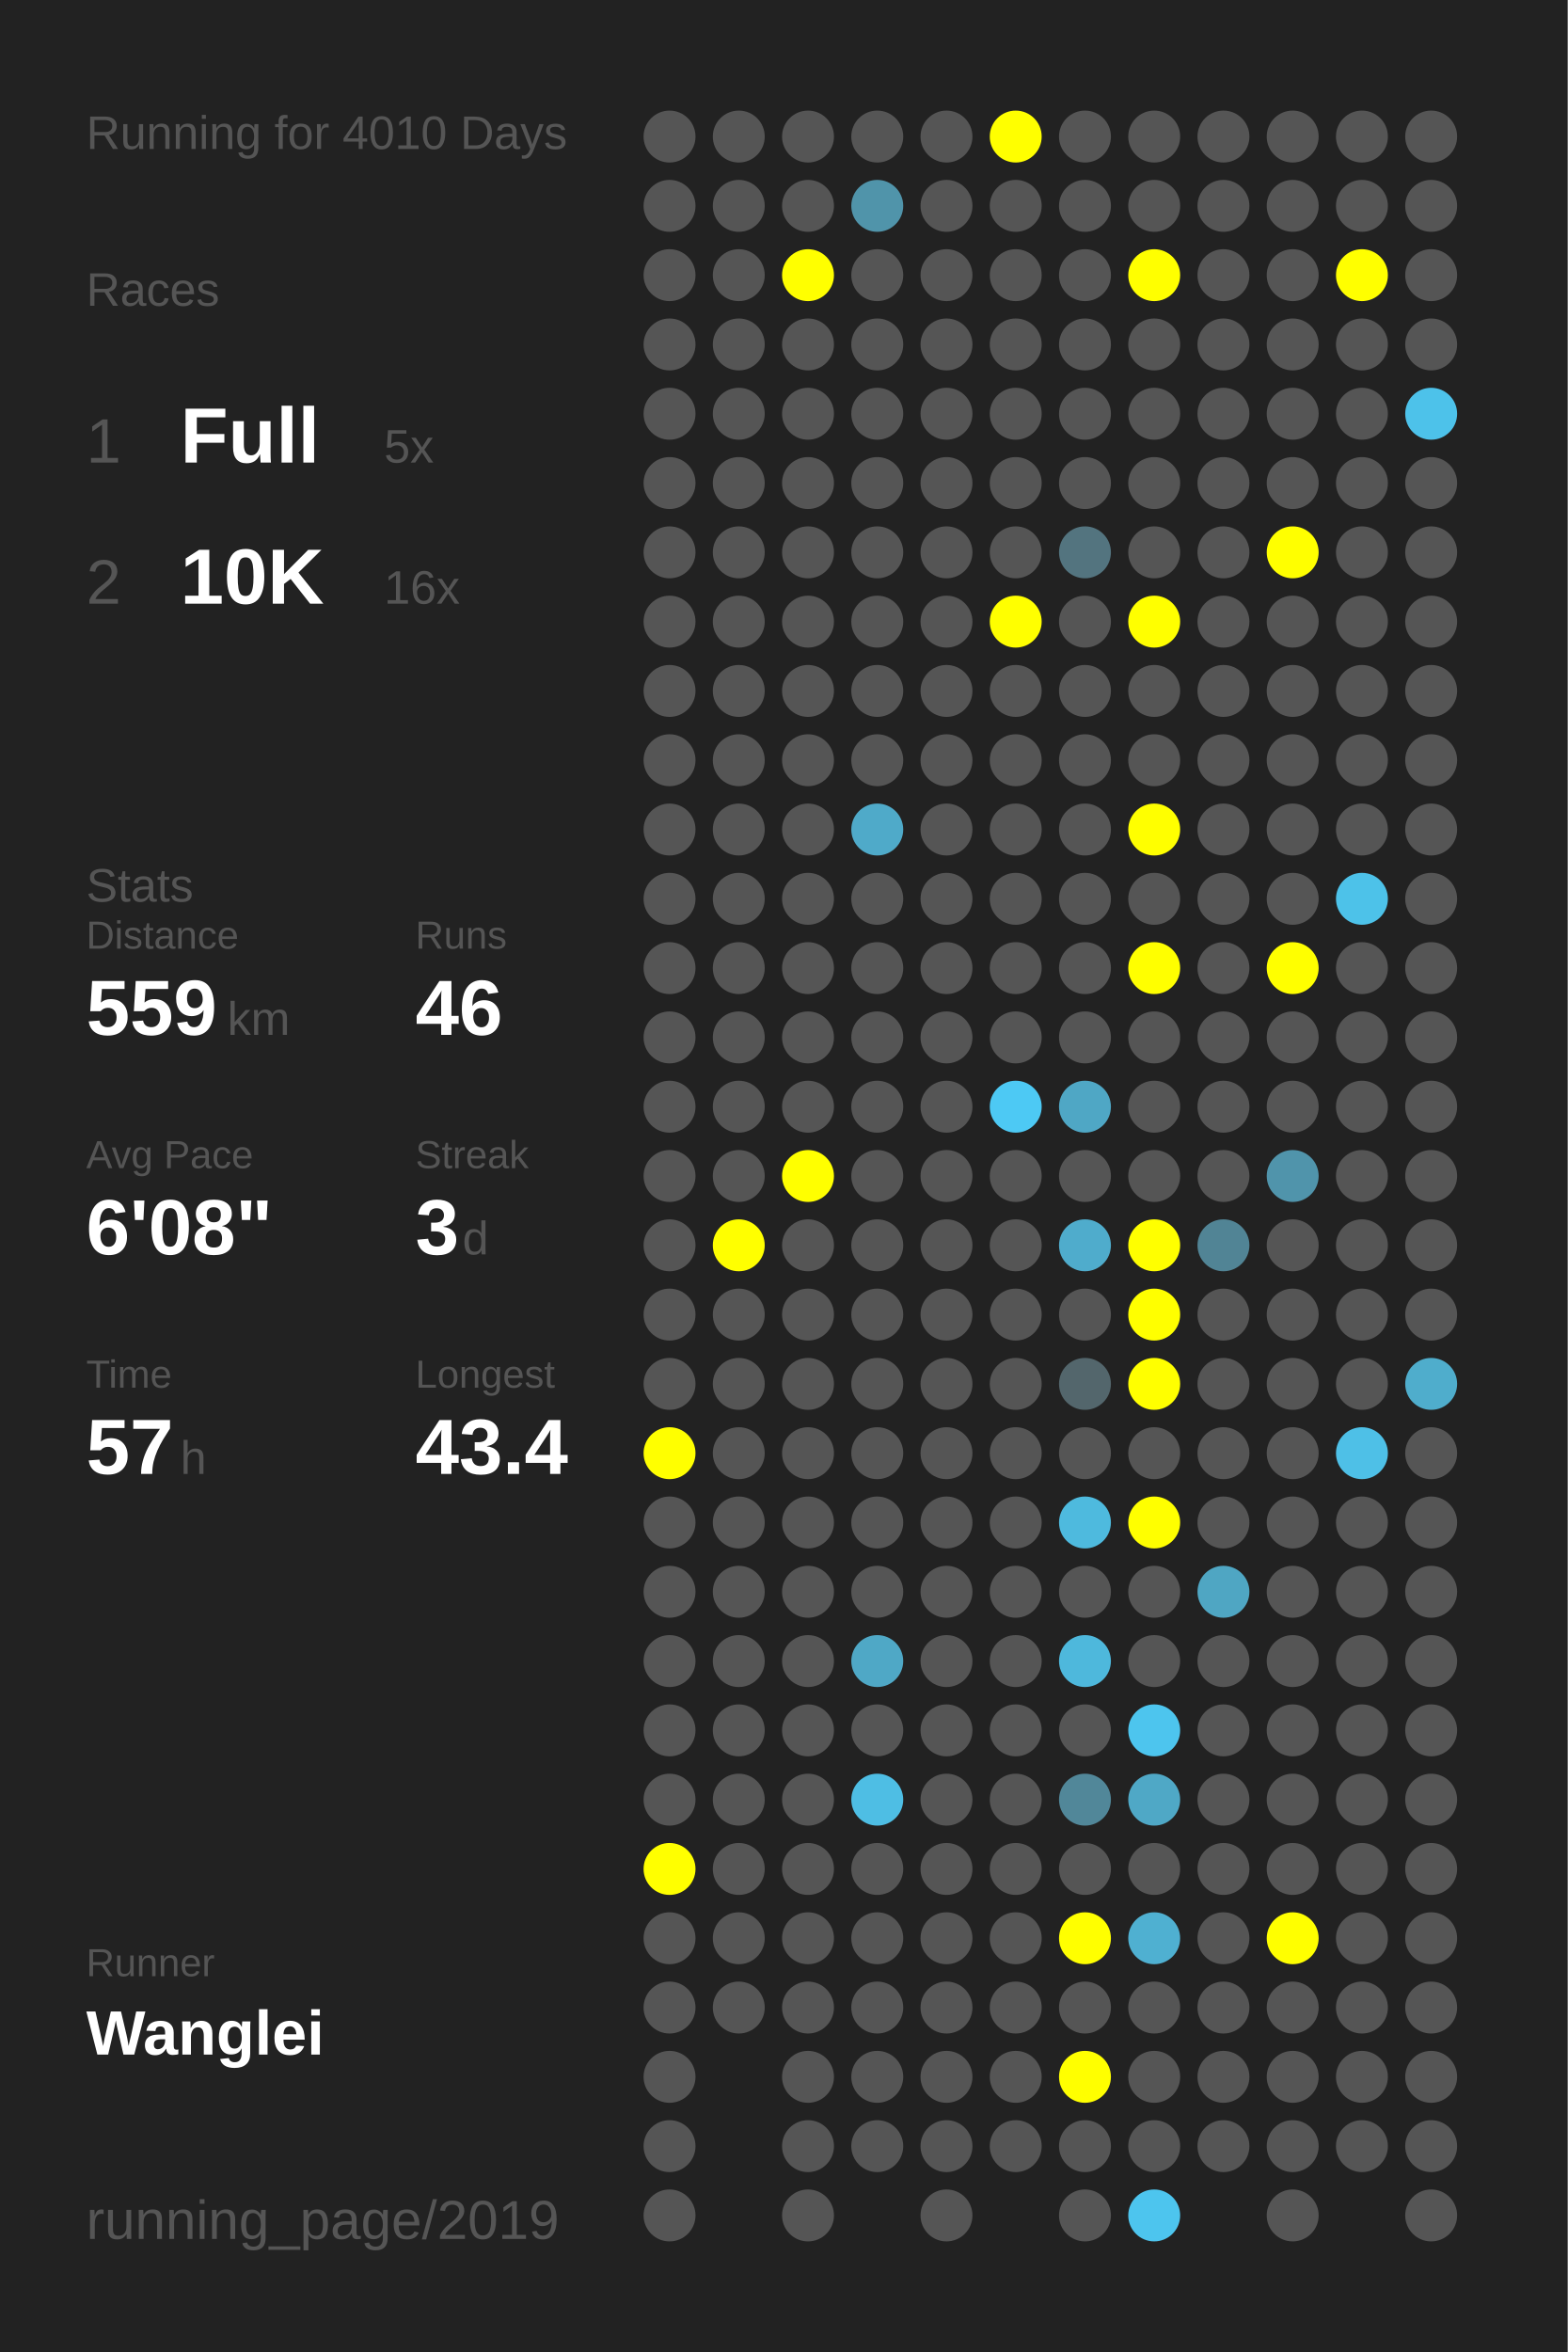
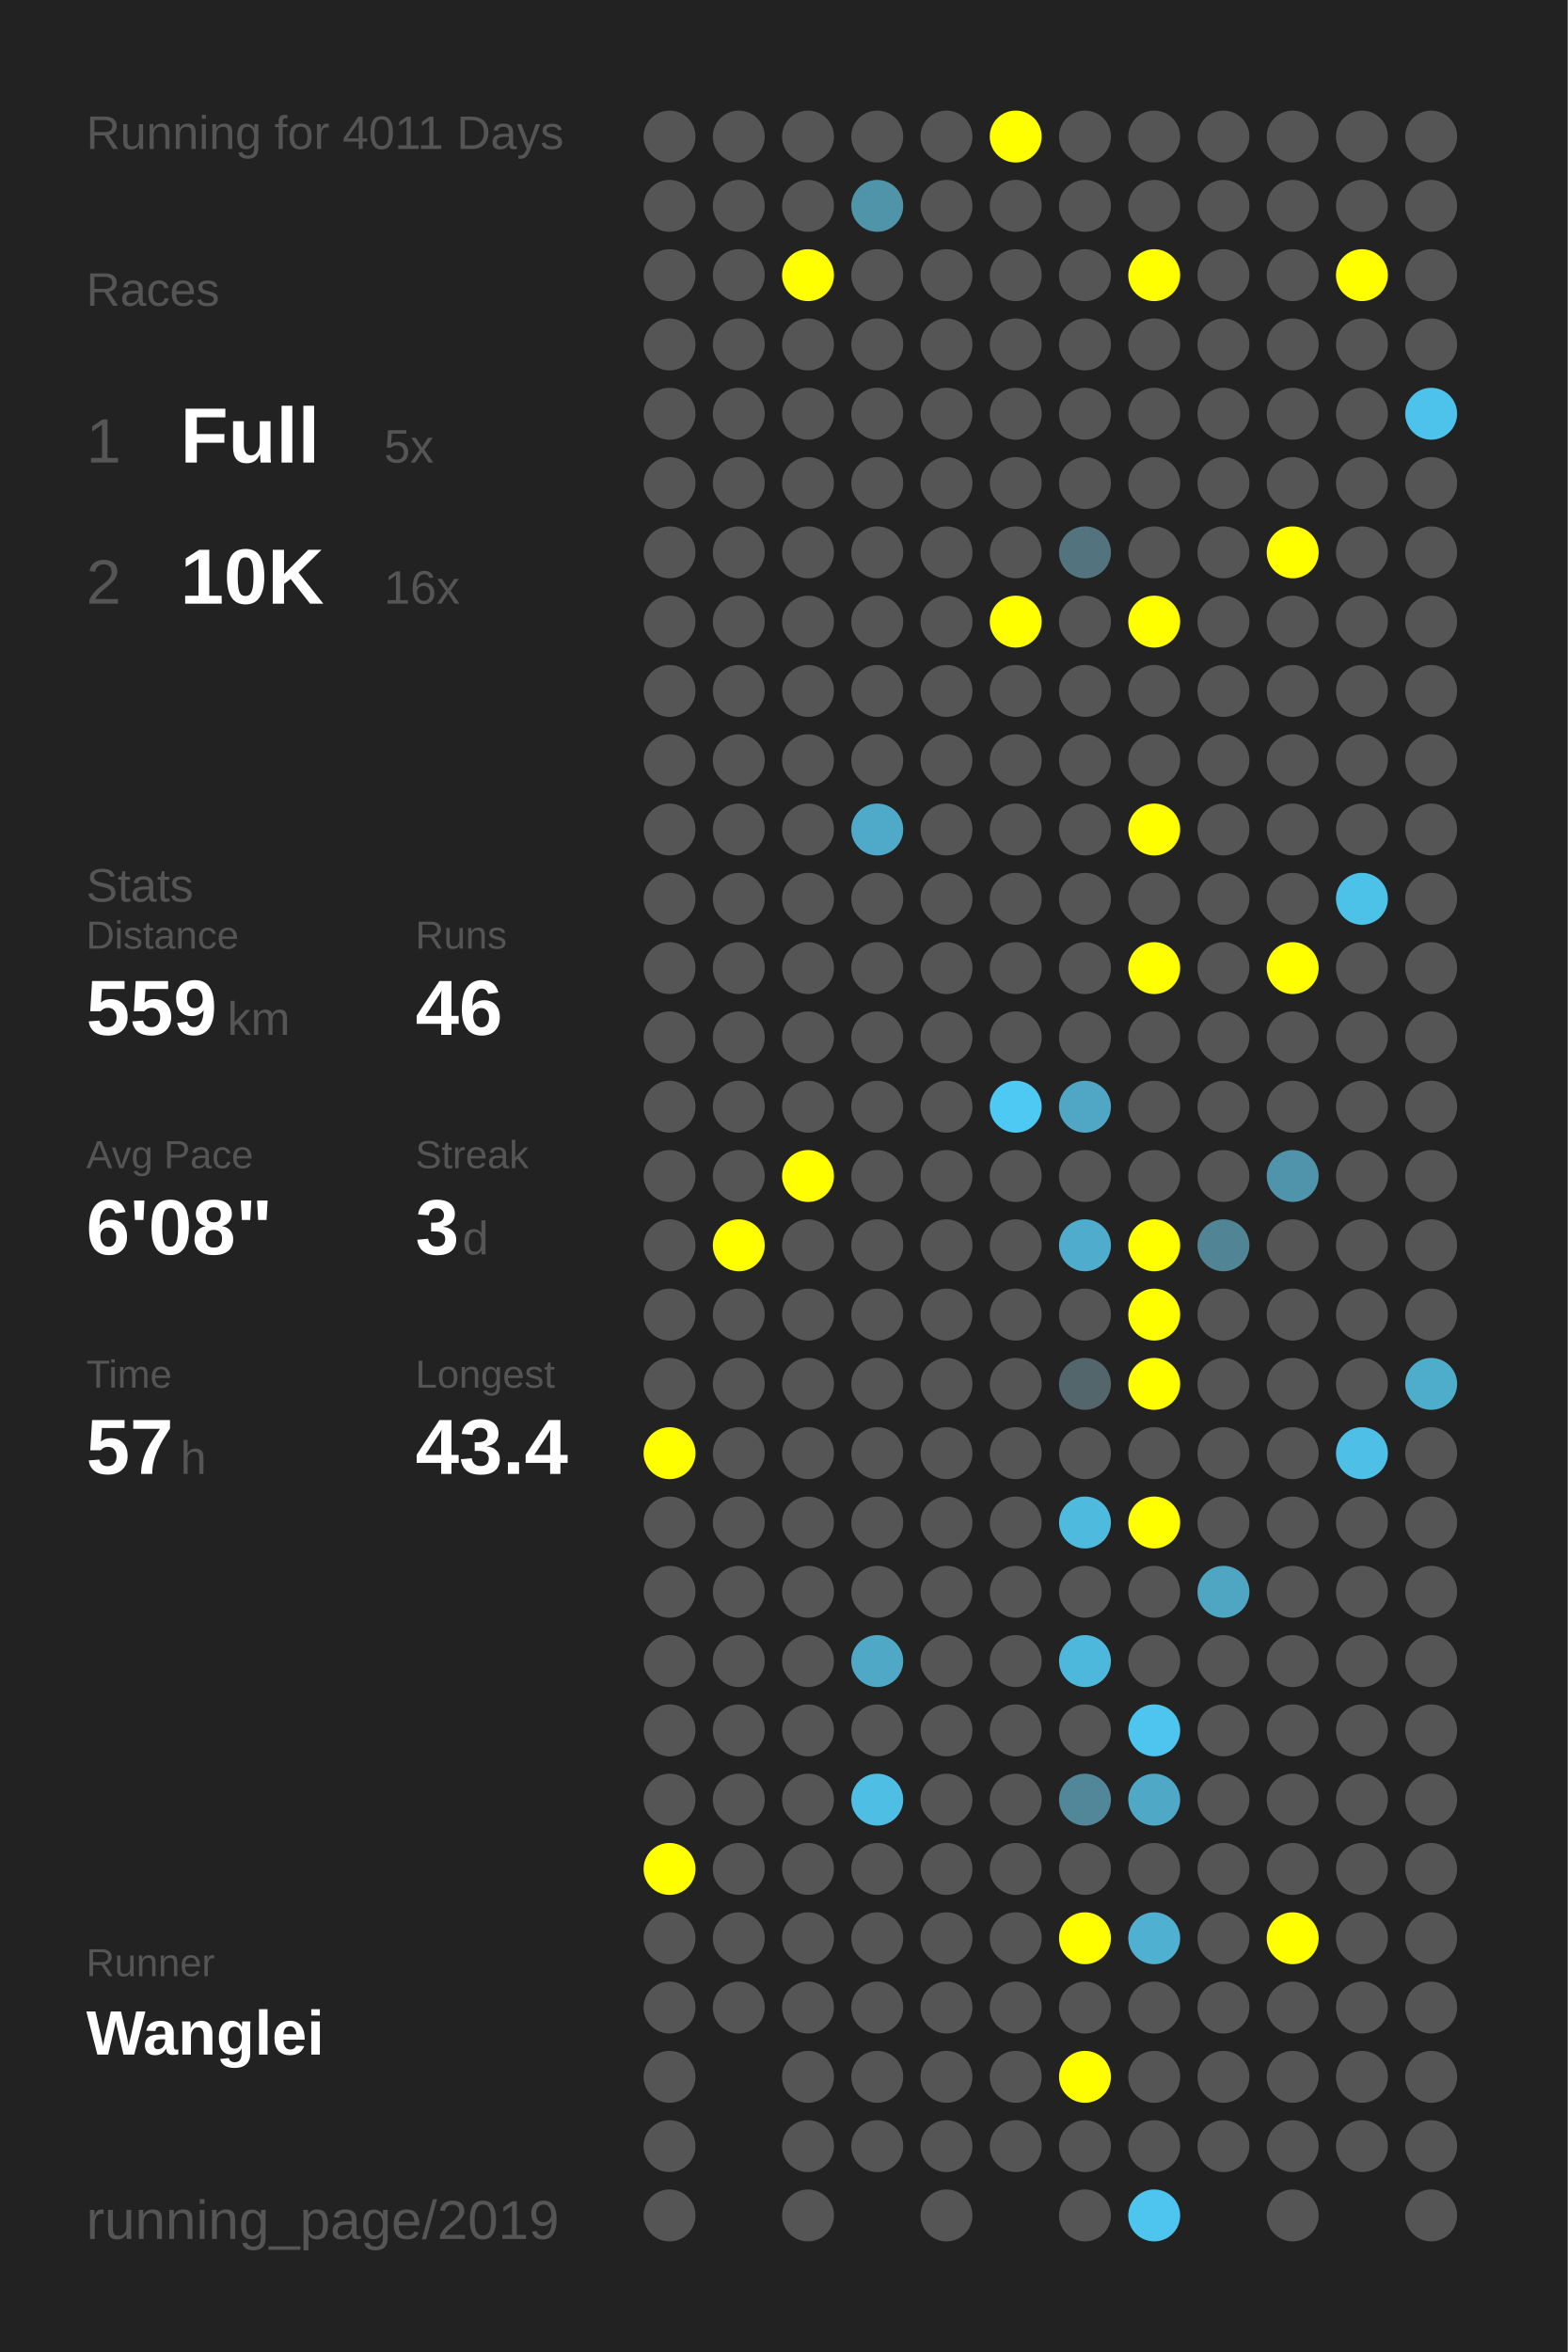
<svg xmlns="http://www.w3.org/2000/svg" baseProfile="full" height="300mm" version="1.1" viewBox="0,0,200,300" width="200mm">
  <defs />
  <rect fill="#222222" height="300" width="200" x="0" y="0" />
-   <text fill="#555555" style="font-size:6px; font-family:Arial;" x="11" y="19">Running for 4010 Days</text>
+   <text fill="#555555" style="font-size:6px; font-family:Arial;" x="11" y="19">Running for 4011 Days</text>
  <text fill="#555555" style="font-size:6px; font-family:Arial;" x="11" y="39">Races</text>
  <text fill="#555555" style="font-size:8px; font-family:Arial;" x="11" y="59">1</text>
  <text fill="#FFFFFF" style="font-size:10px; font-family:Arial; font-weight:bold;" x="23" y="59">Full</text>
  <text fill="#555555" style="font-size:6px; font-family:Arial;" x="49" y="59">5x</text>
  <text fill="#555555" style="font-size:8px; font-family:Arial;" x="11" y="77">2</text>
  <text fill="#FFFFFF" style="font-size:10px; font-family:Arial; font-weight:bold;" x="23" y="77">10K</text>
  <text fill="#555555" style="font-size:6px; font-family:Arial;" x="49" y="77">16x</text>
  <text fill="#555555" style="font-size:6px; font-family:Arial;" x="11" y="115">Stats</text>
  <text fill="#555555" style="font-size:5px; font-family:Arial;" x="11" y="121">Distance</text>
  <text fill="#FFFFFF" style="font-size:10px; font-family:Arial; font-weight:bold;" x="11" y="132">559</text>
  <text fill="#555555" style="font-size:6px; font-family:Arial;" x="29" y="132">km</text>
  <text fill="#555555" style="font-size:5px; font-family:Arial;" x="53" y="121">Runs</text>
  <text fill="#FFFFFF" style="font-size:10px; font-family:Arial; font-weight:bold;" x="53" y="132">46</text>
  <text fill="#555555" style="font-size:5px; font-family:Arial;" x="11" y="149">Avg Pace</text>
  <text fill="#FFFFFF" style="font-size:10px; font-family:Arial; font-weight:bold;" x="11" y="160">6'08"</text>
  <text fill="#555555" style="font-size:5px; font-family:Arial;" x="53" y="149">Streak</text>
  <text fill="#FFFFFF" style="font-size:10px; font-family:Arial; font-weight:bold;" x="53" y="160">3</text>
  <text fill="#555555" style="font-size:6px; font-family:Arial;" x="59" y="160">d</text>
  <text fill="#555555" style="font-size:5px; font-family:Arial;" x="11" y="177">Time</text>
  <text fill="#FFFFFF" style="font-size:10px; font-family:Arial; font-weight:bold;" x="11" y="188">57</text>
  <text fill="#555555" style="font-size:6px; font-family:Arial;" x="23" y="188">h</text>
  <text fill="#555555" style="font-size:5px; font-family:Arial;" x="53" y="177">Longest</text>
  <text fill="#FFFFFF" style="font-size:10px; font-family:Arial; font-weight:bold;" x="53" y="188">43.4</text>
  <text fill="#555555" style="font-size:5px; font-family:Arial;" x="11" y="252.065">Runner</text>
  <text fill="#FFFFFF" style="font-size:8px; font-family:Arial; font-weight:bold;" x="11" y="262.065">Wanglei</text>
  <text fill="#555555" style="font-size:7px; font-family:Arial;" x="11" y="285.581">running_page/2019</text>
  <circle cx="85.417" cy="17.419" fill="#555555" r="3.312" />
  <circle cx="85.417" cy="26.258" fill="#555555" r="3.312" />
  <circle cx="85.417" cy="35.097" fill="#555555" r="3.312" />
  <circle cx="85.417" cy="43.935" fill="#555555" r="3.312" />
  <circle cx="85.417" cy="52.774" fill="#555555" r="3.312" />
  <circle cx="85.417" cy="61.613" fill="#555555" r="3.312" />
  <circle cx="85.417" cy="70.452" fill="#555555" r="3.312" />
  <circle cx="85.417" cy="79.29" fill="#555555" r="3.312" />
  <circle cx="85.417" cy="88.129" fill="#555555" r="3.312" />
  <circle cx="85.417" cy="96.968" fill="#555555" r="3.312" />
  <circle cx="85.417" cy="105.806" fill="#555555" r="3.312" />
  <circle cx="85.417" cy="114.645" fill="#555555" r="3.312" />
  <circle cx="85.417" cy="123.484" fill="#555555" r="3.312" />
  <circle cx="85.417" cy="132.323" fill="#555555" r="3.312" />
  <circle cx="85.417" cy="141.161" fill="#555555" r="3.312" />
  <circle cx="85.417" cy="150" fill="#555555" r="3.312" />
  <circle cx="85.417" cy="158.839" fill="#555555" r="3.312" />
  <circle cx="85.417" cy="167.677" fill="#555555" r="3.312" />
  <circle cx="85.417" cy="176.516" fill="#555555" r="3.312" />
  <circle cx="85.417" cy="185.355" fill="#FFFF00" r="3.312" />
  <circle cx="85.417" cy="194.194" fill="#555555" r="3.312" />
  <circle cx="85.417" cy="203.032" fill="#555555" r="3.312" />
  <circle cx="85.417" cy="211.871" fill="#555555" r="3.312" />
  <circle cx="85.417" cy="220.71" fill="#555555" r="3.312" />
  <circle cx="85.417" cy="229.548" fill="#555555" r="3.312" />
  <circle cx="85.417" cy="238.387" fill="#FFFF00" r="3.312" />
  <circle cx="85.417" cy="247.226" fill="#555555" r="3.312" />
  <circle cx="85.417" cy="256.065" fill="#555555" r="3.312" />
  <circle cx="85.417" cy="264.903" fill="#555555" r="3.312" />
  <circle cx="85.417" cy="273.742" fill="#555555" r="3.312" />
  <circle cx="85.417" cy="282.581" fill="#555555" r="3.312" />
  <circle cx="94.25" cy="17.419" fill="#555555" r="3.312" />
  <circle cx="94.25" cy="26.258" fill="#555555" r="3.312" />
  <circle cx="94.25" cy="35.097" fill="#555555" r="3.312" />
  <circle cx="94.25" cy="43.935" fill="#555555" r="3.312" />
  <circle cx="94.25" cy="52.774" fill="#555555" r="3.312" />
  <circle cx="94.25" cy="61.613" fill="#555555" r="3.312" />
  <circle cx="94.25" cy="70.452" fill="#555555" r="3.312" />
  <circle cx="94.25" cy="79.29" fill="#555555" r="3.312" />
  <circle cx="94.25" cy="88.129" fill="#555555" r="3.312" />
  <circle cx="94.25" cy="96.968" fill="#555555" r="3.312" />
  <circle cx="94.25" cy="105.806" fill="#555555" r="3.312" />
  <circle cx="94.25" cy="114.645" fill="#555555" r="3.312" />
  <circle cx="94.25" cy="123.484" fill="#555555" r="3.312" />
  <circle cx="94.25" cy="132.323" fill="#555555" r="3.312" />
  <circle cx="94.25" cy="141.161" fill="#555555" r="3.312" />
  <circle cx="94.25" cy="150" fill="#555555" r="3.312" />
  <circle cx="94.25" cy="158.839" fill="#FFFF00" r="3.312" />
  <circle cx="94.25" cy="167.677" fill="#555555" r="3.312" />
  <circle cx="94.25" cy="176.516" fill="#555555" r="3.312" />
  <circle cx="94.25" cy="185.355" fill="#555555" r="3.312" />
  <circle cx="94.25" cy="194.194" fill="#555555" r="3.312" />
  <circle cx="94.25" cy="203.032" fill="#555555" r="3.312" />
  <circle cx="94.25" cy="211.871" fill="#555555" r="3.312" />
  <circle cx="94.25" cy="220.71" fill="#555555" r="3.312" />
  <circle cx="94.25" cy="229.548" fill="#555555" r="3.312" />
  <circle cx="94.25" cy="238.387" fill="#555555" r="3.312" />
  <circle cx="94.25" cy="247.226" fill="#555555" r="3.312" />
  <circle cx="94.25" cy="256.065" fill="#555555" r="3.312" />
  <circle cx="103.083" cy="17.419" fill="#555555" r="3.312" />
  <circle cx="103.083" cy="26.258" fill="#555555" r="3.312" />
  <circle cx="103.083" cy="35.097" fill="#FFFF00" r="3.312" />
  <circle cx="103.083" cy="43.935" fill="#555555" r="3.312" />
  <circle cx="103.083" cy="52.774" fill="#555555" r="3.312" />
  <circle cx="103.083" cy="61.613" fill="#555555" r="3.312" />
  <circle cx="103.083" cy="70.452" fill="#555555" r="3.312" />
  <circle cx="103.083" cy="79.29" fill="#555555" r="3.312" />
  <circle cx="103.083" cy="88.129" fill="#555555" r="3.312" />
  <circle cx="103.083" cy="96.968" fill="#555555" r="3.312" />
  <circle cx="103.083" cy="105.806" fill="#555555" r="3.312" />
  <circle cx="103.083" cy="114.645" fill="#555555" r="3.312" />
  <circle cx="103.083" cy="123.484" fill="#555555" r="3.312" />
  <circle cx="103.083" cy="132.323" fill="#555555" r="3.312" />
  <circle cx="103.083" cy="141.161" fill="#555555" r="3.312" />
  <circle cx="103.083" cy="150" fill="#FFFF00" r="3.312" />
  <circle cx="103.083" cy="158.839" fill="#555555" r="3.312" />
  <circle cx="103.083" cy="167.677" fill="#555555" r="3.312" />
  <circle cx="103.083" cy="176.516" fill="#555555" r="3.312" />
  <circle cx="103.083" cy="185.355" fill="#555555" r="3.312" />
  <circle cx="103.083" cy="194.194" fill="#555555" r="3.312" />
  <circle cx="103.083" cy="203.032" fill="#555555" r="3.312" />
  <circle cx="103.083" cy="211.871" fill="#555555" r="3.312" />
  <circle cx="103.083" cy="220.71" fill="#555555" r="3.312" />
  <circle cx="103.083" cy="229.548" fill="#555555" r="3.312" />
  <circle cx="103.083" cy="238.387" fill="#555555" r="3.312" />
  <circle cx="103.083" cy="247.226" fill="#555555" r="3.312" />
  <circle cx="103.083" cy="256.065" fill="#555555" r="3.312" />
  <circle cx="103.083" cy="264.903" fill="#555555" r="3.312" />
  <circle cx="103.083" cy="273.742" fill="#555555" r="3.312" />
  <circle cx="103.083" cy="282.581" fill="#555555" r="3.312" />
  <circle cx="111.917" cy="17.419" fill="#555555" r="3.312" />
  <circle cx="111.917" cy="26.258" fill="#5094aa" r="3.312" />
  <circle cx="111.917" cy="35.097" fill="#555555" r="3.312" />
  <circle cx="111.917" cy="43.935" fill="#555555" r="3.312" />
  <circle cx="111.917" cy="52.774" fill="#555555" r="3.312" />
  <circle cx="111.917" cy="61.613" fill="#555555" r="3.312" />
  <circle cx="111.917" cy="70.452" fill="#555555" r="3.312" />
  <circle cx="111.917" cy="79.29" fill="#555555" r="3.312" />
  <circle cx="111.917" cy="88.129" fill="#555555" r="3.312" />
  <circle cx="111.917" cy="96.968" fill="#555555" r="3.312" />
  <circle cx="111.917" cy="105.806" fill="#4faac9" r="3.312" />
  <circle cx="111.917" cy="114.645" fill="#555555" r="3.312" />
  <circle cx="111.917" cy="123.484" fill="#555555" r="3.312" />
  <circle cx="111.917" cy="132.323" fill="#555555" r="3.312" />
  <circle cx="111.917" cy="141.161" fill="#555555" r="3.312" />
  <circle cx="111.917" cy="150" fill="#555555" r="3.312" />
  <circle cx="111.917" cy="158.839" fill="#555555" r="3.312" />
  <circle cx="111.917" cy="167.677" fill="#555555" r="3.312" />
  <circle cx="111.917" cy="176.516" fill="#555555" r="3.312" />
  <circle cx="111.917" cy="185.355" fill="#555555" r="3.312" />
  <circle cx="111.917" cy="194.194" fill="#555555" r="3.312" />
  <circle cx="111.917" cy="203.032" fill="#555555" r="3.312" />
  <circle cx="111.917" cy="211.871" fill="#4fa8c6" r="3.312" />
  <circle cx="111.917" cy="220.71" fill="#555555" r="3.312" />
  <circle cx="111.917" cy="229.548" fill="#4ebee4" r="3.312" />
  <circle cx="111.917" cy="238.387" fill="#555555" r="3.312" />
  <circle cx="111.917" cy="247.226" fill="#555555" r="3.312" />
  <circle cx="111.917" cy="256.065" fill="#555555" r="3.312" />
  <circle cx="111.917" cy="264.903" fill="#555555" r="3.312" />
  <circle cx="111.917" cy="273.742" fill="#555555" r="3.312" />
  <circle cx="120.75" cy="17.419" fill="#555555" r="3.312" />
  <circle cx="120.75" cy="26.258" fill="#555555" r="3.312" />
  <circle cx="120.75" cy="35.097" fill="#555555" r="3.312" />
  <circle cx="120.75" cy="43.935" fill="#555555" r="3.312" />
  <circle cx="120.75" cy="52.774" fill="#555555" r="3.312" />
  <circle cx="120.75" cy="61.613" fill="#555555" r="3.312" />
  <circle cx="120.75" cy="70.452" fill="#555555" r="3.312" />
  <circle cx="120.75" cy="79.29" fill="#555555" r="3.312" />
  <circle cx="120.75" cy="88.129" fill="#555555" r="3.312" />
  <circle cx="120.75" cy="96.968" fill="#555555" r="3.312" />
  <circle cx="120.75" cy="105.806" fill="#555555" r="3.312" />
  <circle cx="120.75" cy="114.645" fill="#555555" r="3.312" />
  <circle cx="120.75" cy="123.484" fill="#555555" r="3.312" />
  <circle cx="120.75" cy="132.323" fill="#555555" r="3.312" />
  <circle cx="120.75" cy="141.161" fill="#555555" r="3.312" />
  <circle cx="120.75" cy="150" fill="#555555" r="3.312" />
  <circle cx="120.75" cy="158.839" fill="#555555" r="3.312" />
  <circle cx="120.75" cy="167.677" fill="#555555" r="3.312" />
  <circle cx="120.75" cy="176.516" fill="#555555" r="3.312" />
  <circle cx="120.75" cy="185.355" fill="#555555" r="3.312" />
  <circle cx="120.75" cy="194.194" fill="#555555" r="3.312" />
  <circle cx="120.75" cy="203.032" fill="#555555" r="3.312" />
  <circle cx="120.75" cy="211.871" fill="#555555" r="3.312" />
  <circle cx="120.75" cy="220.71" fill="#555555" r="3.312" />
  <circle cx="120.75" cy="229.548" fill="#555555" r="3.312" />
  <circle cx="120.75" cy="238.387" fill="#555555" r="3.312" />
  <circle cx="120.75" cy="247.226" fill="#555555" r="3.312" />
  <circle cx="120.75" cy="256.065" fill="#555555" r="3.312" />
  <circle cx="120.75" cy="264.903" fill="#555555" r="3.312" />
  <circle cx="120.75" cy="273.742" fill="#555555" r="3.312" />
  <circle cx="120.75" cy="282.581" fill="#555555" r="3.312" />
  <circle cx="129.583" cy="17.419" fill="#FFFF00" r="3.312" />
  <circle cx="129.583" cy="26.258" fill="#555555" r="3.312" />
  <circle cx="129.583" cy="35.097" fill="#555555" r="3.312" />
  <circle cx="129.583" cy="43.935" fill="#555555" r="3.312" />
  <circle cx="129.583" cy="52.774" fill="#555555" r="3.312" />
  <circle cx="129.583" cy="61.613" fill="#555555" r="3.312" />
  <circle cx="129.583" cy="70.452" fill="#555555" r="3.312" />
  <circle cx="129.583" cy="79.29" fill="#FFFF00" r="3.312" />
  <circle cx="129.583" cy="88.129" fill="#555555" r="3.312" />
  <circle cx="129.583" cy="96.968" fill="#555555" r="3.312" />
  <circle cx="129.583" cy="105.806" fill="#555555" r="3.312" />
  <circle cx="129.583" cy="114.645" fill="#555555" r="3.312" />
  <circle cx="129.583" cy="123.484" fill="#555555" r="3.312" />
  <circle cx="129.583" cy="132.323" fill="#555555" r="3.312" />
  <circle cx="129.583" cy="141.161" fill="#4dc9f4" r="3.312" />
  <circle cx="129.583" cy="150" fill="#555555" r="3.312" />
  <circle cx="129.583" cy="158.839" fill="#555555" r="3.312" />
  <circle cx="129.583" cy="167.677" fill="#555555" r="3.312" />
  <circle cx="129.583" cy="176.516" fill="#555555" r="3.312" />
  <circle cx="129.583" cy="185.355" fill="#555555" r="3.312" />
  <circle cx="129.583" cy="194.194" fill="#555555" r="3.312" />
  <circle cx="129.583" cy="203.032" fill="#555555" r="3.312" />
  <circle cx="129.583" cy="211.871" fill="#555555" r="3.312" />
  <circle cx="129.583" cy="220.71" fill="#555555" r="3.312" />
  <circle cx="129.583" cy="229.548" fill="#555555" r="3.312" />
  <circle cx="129.583" cy="238.387" fill="#555555" r="3.312" />
  <circle cx="129.583" cy="247.226" fill="#555555" r="3.312" />
  <circle cx="129.583" cy="256.065" fill="#555555" r="3.312" />
  <circle cx="129.583" cy="264.903" fill="#555555" r="3.312" />
  <circle cx="129.583" cy="273.742" fill="#555555" r="3.312" />
  <circle cx="138.417" cy="17.419" fill="#555555" r="3.312" />
  <circle cx="138.417" cy="26.258" fill="#555555" r="3.312" />
  <circle cx="138.417" cy="35.097" fill="#555555" r="3.312" />
  <circle cx="138.417" cy="43.935" fill="#555555" r="3.312" />
  <circle cx="138.417" cy="52.774" fill="#555555" r="3.312" />
  <circle cx="138.417" cy="61.613" fill="#555555" r="3.312" />
  <circle cx="138.417" cy="70.452" fill="#53747f" r="3.312" />
  <circle cx="138.417" cy="79.29" fill="#555555" r="3.312" />
  <circle cx="138.417" cy="88.129" fill="#555555" r="3.312" />
  <circle cx="138.417" cy="96.968" fill="#555555" r="3.312" />
  <circle cx="138.417" cy="105.806" fill="#555555" r="3.312" />
  <circle cx="138.417" cy="114.645" fill="#555555" r="3.312" />
  <circle cx="138.417" cy="123.484" fill="#555555" r="3.312" />
  <circle cx="138.417" cy="132.323" fill="#555555" r="3.312" />
  <circle cx="138.417" cy="141.161" fill="#4fa7c5" r="3.312" />
  <circle cx="138.417" cy="150" fill="#555555" r="3.312" />
  <circle cx="138.417" cy="158.839" fill="#4faccc" r="3.312" />
  <circle cx="138.417" cy="167.677" fill="#555555" r="3.312" />
  <circle cx="138.417" cy="176.516" fill="#53666c" r="3.312" />
  <circle cx="138.417" cy="185.355" fill="#555555" r="3.312" />
  <circle cx="138.417" cy="194.194" fill="#4ebade" r="3.312" />
  <circle cx="138.417" cy="203.032" fill="#555555" r="3.312" />
  <circle cx="138.417" cy="211.871" fill="#4eb8dc" r="3.312" />
  <circle cx="138.417" cy="220.71" fill="#555555" r="3.312" />
  <circle cx="138.417" cy="229.548" fill="#518799" r="3.312" />
  <circle cx="138.417" cy="238.387" fill="#555555" r="3.312" />
  <circle cx="138.417" cy="247.226" fill="#FFFF00" r="3.312" />
  <circle cx="138.417" cy="256.065" fill="#555555" r="3.312" />
  <circle cx="138.417" cy="264.903" fill="#FFFF00" r="3.312" />
  <circle cx="138.417" cy="273.742" fill="#555555" r="3.312" />
  <circle cx="138.417" cy="282.581" fill="#555555" r="3.312" />
  <circle cx="147.25" cy="17.419" fill="#555555" r="3.312" />
  <circle cx="147.25" cy="26.258" fill="#555555" r="3.312" />
  <circle cx="147.25" cy="35.097" fill="#FFFF00" r="3.312" />
  <circle cx="147.25" cy="43.935" fill="#555555" r="3.312" />
  <circle cx="147.25" cy="52.774" fill="#555555" r="3.312" />
  <circle cx="147.25" cy="61.613" fill="#555555" r="3.312" />
  <circle cx="147.25" cy="70.452" fill="#555555" r="3.312" />
  <circle cx="147.25" cy="79.29" fill="#FFFF00" r="3.312" />
  <circle cx="147.25" cy="88.129" fill="#555555" r="3.312" />
  <circle cx="147.25" cy="96.968" fill="#555555" r="3.312" />
  <circle cx="147.25" cy="105.806" fill="#FFFF00" r="3.312" />
  <circle cx="147.25" cy="114.645" fill="#555555" r="3.312" />
  <circle cx="147.25" cy="123.484" fill="#FFFF00" r="3.312" />
  <circle cx="147.25" cy="132.323" fill="#555555" r="3.312" />
  <circle cx="147.25" cy="141.161" fill="#555555" r="3.312" />
  <circle cx="147.25" cy="150" fill="#555555" r="3.312" />
  <circle cx="147.25" cy="158.839" fill="#FFFF00" r="3.312" />
  <circle cx="147.25" cy="167.677" fill="#FFFF00" r="3.312" />
  <circle cx="147.25" cy="176.516" fill="#FFFF00" r="3.312" />
  <circle cx="147.25" cy="185.355" fill="#555555" r="3.312" />
  <circle cx="147.25" cy="194.194" fill="#FFFF00" r="3.312" />
  <circle cx="147.25" cy="203.032" fill="#555555" r="3.312" />
  <circle cx="147.25" cy="211.871" fill="#555555" r="3.312" />
  <circle cx="147.25" cy="220.71" fill="#4dc5ee" r="3.312" />
  <circle cx="147.25" cy="229.548" fill="#4fa8c6" r="3.312" />
  <circle cx="147.25" cy="238.387" fill="#555555" r="3.312" />
  <circle cx="147.25" cy="247.226" fill="#4fb0d1" r="3.312" />
  <circle cx="147.25" cy="256.065" fill="#555555" r="3.312" />
  <circle cx="147.25" cy="264.903" fill="#555555" r="3.312" />
  <circle cx="147.25" cy="273.742" fill="#555555" r="3.312" />
  <circle cx="147.25" cy="282.581" fill="#4dc5ee" r="3.312" />
  <circle cx="156.083" cy="17.419" fill="#555555" r="3.312" />
  <circle cx="156.083" cy="26.258" fill="#555555" r="3.312" />
  <circle cx="156.083" cy="35.097" fill="#555555" r="3.312" />
  <circle cx="156.083" cy="43.935" fill="#555555" r="3.312" />
  <circle cx="156.083" cy="52.774" fill="#555555" r="3.312" />
  <circle cx="156.083" cy="61.613" fill="#555555" r="3.312" />
  <circle cx="156.083" cy="70.452" fill="#555555" r="3.312" />
  <circle cx="156.083" cy="79.29" fill="#555555" r="3.312" />
  <circle cx="156.083" cy="88.129" fill="#555555" r="3.312" />
  <circle cx="156.083" cy="96.968" fill="#555555" r="3.312" />
  <circle cx="156.083" cy="105.806" fill="#555555" r="3.312" />
  <circle cx="156.083" cy="114.645" fill="#555555" r="3.312" />
  <circle cx="156.083" cy="123.484" fill="#555555" r="3.312" />
  <circle cx="156.083" cy="132.323" fill="#555555" r="3.312" />
  <circle cx="156.083" cy="141.161" fill="#555555" r="3.312" />
  <circle cx="156.083" cy="150" fill="#555555" r="3.312" />
  <circle cx="156.083" cy="158.839" fill="#518495" r="3.312" />
  <circle cx="156.083" cy="167.677" fill="#555555" r="3.312" />
  <circle cx="156.083" cy="176.516" fill="#555555" r="3.312" />
  <circle cx="156.083" cy="185.355" fill="#555555" r="3.312" />
  <circle cx="156.083" cy="194.194" fill="#555555" r="3.312" />
  <circle cx="156.083" cy="203.032" fill="#4fa6c3" r="3.312" />
  <circle cx="156.083" cy="211.871" fill="#555555" r="3.312" />
  <circle cx="156.083" cy="220.71" fill="#555555" r="3.312" />
  <circle cx="156.083" cy="229.548" fill="#555555" r="3.312" />
  <circle cx="156.083" cy="238.387" fill="#555555" r="3.312" />
  <circle cx="156.083" cy="247.226" fill="#555555" r="3.312" />
  <circle cx="156.083" cy="256.065" fill="#555555" r="3.312" />
  <circle cx="156.083" cy="264.903" fill="#555555" r="3.312" />
  <circle cx="156.083" cy="273.742" fill="#555555" r="3.312" />
  <circle cx="164.917" cy="17.419" fill="#555555" r="3.312" />
  <circle cx="164.917" cy="26.258" fill="#555555" r="3.312" />
  <circle cx="164.917" cy="35.097" fill="#555555" r="3.312" />
  <circle cx="164.917" cy="43.935" fill="#555555" r="3.312" />
  <circle cx="164.917" cy="52.774" fill="#555555" r="3.312" />
  <circle cx="164.917" cy="61.613" fill="#555555" r="3.312" />
  <circle cx="164.917" cy="70.452" fill="#FFFF00" r="3.312" />
  <circle cx="164.917" cy="79.29" fill="#555555" r="3.312" />
  <circle cx="164.917" cy="88.129" fill="#555555" r="3.312" />
  <circle cx="164.917" cy="96.968" fill="#555555" r="3.312" />
  <circle cx="164.917" cy="105.806" fill="#555555" r="3.312" />
  <circle cx="164.917" cy="114.645" fill="#555555" r="3.312" />
  <circle cx="164.917" cy="123.484" fill="#FFFF00" r="3.312" />
  <circle cx="164.917" cy="132.323" fill="#555555" r="3.312" />
  <circle cx="164.917" cy="141.161" fill="#555555" r="3.312" />
  <circle cx="164.917" cy="150" fill="#5094ab" r="3.312" />
  <circle cx="164.917" cy="158.839" fill="#555555" r="3.312" />
  <circle cx="164.917" cy="167.677" fill="#555555" r="3.312" />
  <circle cx="164.917" cy="176.516" fill="#555555" r="3.312" />
  <circle cx="164.917" cy="185.355" fill="#555555" r="3.312" />
  <circle cx="164.917" cy="194.194" fill="#555555" r="3.312" />
  <circle cx="164.917" cy="203.032" fill="#555555" r="3.312" />
  <circle cx="164.917" cy="211.871" fill="#555555" r="3.312" />
  <circle cx="164.917" cy="220.71" fill="#555555" r="3.312" />
  <circle cx="164.917" cy="229.548" fill="#555555" r="3.312" />
  <circle cx="164.917" cy="238.387" fill="#555555" r="3.312" />
  <circle cx="164.917" cy="247.226" fill="#FFFF00" r="3.312" />
  <circle cx="164.917" cy="256.065" fill="#555555" r="3.312" />
  <circle cx="164.917" cy="264.903" fill="#555555" r="3.312" />
  <circle cx="164.917" cy="273.742" fill="#555555" r="3.312" />
  <circle cx="164.917" cy="282.581" fill="#555555" r="3.312" />
  <circle cx="173.75" cy="17.419" fill="#555555" r="3.312" />
  <circle cx="173.75" cy="26.258" fill="#555555" r="3.312" />
  <circle cx="173.75" cy="35.097" fill="#FFFF00" r="3.312" />
  <circle cx="173.75" cy="43.935" fill="#555555" r="3.312" />
  <circle cx="173.75" cy="52.774" fill="#555555" r="3.312" />
  <circle cx="173.75" cy="61.613" fill="#555555" r="3.312" />
  <circle cx="173.75" cy="70.452" fill="#555555" r="3.312" />
  <circle cx="173.75" cy="79.29" fill="#555555" r="3.312" />
  <circle cx="173.75" cy="88.129" fill="#555555" r="3.312" />
  <circle cx="173.75" cy="96.968" fill="#555555" r="3.312" />
  <circle cx="173.75" cy="105.806" fill="#555555" r="3.312" />
  <circle cx="173.75" cy="114.645" fill="#4dc2e9" r="3.312" />
  <circle cx="173.75" cy="123.484" fill="#555555" r="3.312" />
  <circle cx="173.75" cy="132.323" fill="#555555" r="3.312" />
  <circle cx="173.75" cy="141.161" fill="#555555" r="3.312" />
  <circle cx="173.75" cy="150" fill="#555555" r="3.312" />
  <circle cx="173.75" cy="158.839" fill="#555555" r="3.312" />
  <circle cx="173.75" cy="167.677" fill="#555555" r="3.312" />
  <circle cx="173.75" cy="176.516" fill="#555555" r="3.312" />
  <circle cx="173.75" cy="185.355" fill="#4ec0e7" r="3.312" />
  <circle cx="173.75" cy="194.194" fill="#555555" r="3.312" />
  <circle cx="173.75" cy="203.032" fill="#555555" r="3.312" />
  <circle cx="173.75" cy="211.871" fill="#555555" r="3.312" />
  <circle cx="173.75" cy="220.71" fill="#555555" r="3.312" />
  <circle cx="173.75" cy="229.548" fill="#555555" r="3.312" />
  <circle cx="173.75" cy="238.387" fill="#555555" r="3.312" />
  <circle cx="173.75" cy="247.226" fill="#555555" r="3.312" />
  <circle cx="173.75" cy="256.065" fill="#555555" r="3.312" />
  <circle cx="173.75" cy="264.903" fill="#555555" r="3.312" />
  <circle cx="173.75" cy="273.742" fill="#555555" r="3.312" />
  <circle cx="182.583" cy="17.419" fill="#555555" r="3.312" />
  <circle cx="182.583" cy="26.258" fill="#555555" r="3.312" />
  <circle cx="182.583" cy="35.097" fill="#555555" r="3.312" />
  <circle cx="182.583" cy="43.935" fill="#555555" r="3.312" />
  <circle cx="182.583" cy="52.774" fill="#4dc2ea" r="3.312" />
  <circle cx="182.583" cy="61.613" fill="#555555" r="3.312" />
  <circle cx="182.583" cy="70.452" fill="#555555" r="3.312" />
  <circle cx="182.583" cy="79.29" fill="#555555" r="3.312" />
  <circle cx="182.583" cy="88.129" fill="#555555" r="3.312" />
  <circle cx="182.583" cy="96.968" fill="#555555" r="3.312" />
  <circle cx="182.583" cy="105.806" fill="#555555" r="3.312" />
  <circle cx="182.583" cy="114.645" fill="#555555" r="3.312" />
  <circle cx="182.583" cy="123.484" fill="#555555" r="3.312" />
  <circle cx="182.583" cy="132.323" fill="#555555" r="3.312" />
  <circle cx="182.583" cy="141.161" fill="#555555" r="3.312" />
  <circle cx="182.583" cy="150" fill="#555555" r="3.312" />
  <circle cx="182.583" cy="158.839" fill="#555555" r="3.312" />
  <circle cx="182.583" cy="167.677" fill="#555555" r="3.312" />
  <circle cx="182.583" cy="176.516" fill="#4fadcc" r="3.312" />
  <circle cx="182.583" cy="185.355" fill="#555555" r="3.312" />
  <circle cx="182.583" cy="194.194" fill="#555555" r="3.312" />
  <circle cx="182.583" cy="203.032" fill="#555555" r="3.312" />
  <circle cx="182.583" cy="211.871" fill="#555555" r="3.312" />
  <circle cx="182.583" cy="220.71" fill="#555555" r="3.312" />
  <circle cx="182.583" cy="229.548" fill="#555555" r="3.312" />
  <circle cx="182.583" cy="238.387" fill="#555555" r="3.312" />
  <circle cx="182.583" cy="247.226" fill="#555555" r="3.312" />
  <circle cx="182.583" cy="256.065" fill="#555555" r="3.312" />
  <circle cx="182.583" cy="264.903" fill="#555555" r="3.312" />
  <circle cx="182.583" cy="273.742" fill="#555555" r="3.312" />
  <circle cx="182.583" cy="282.581" fill="#555555" r="3.312" />
</svg>
